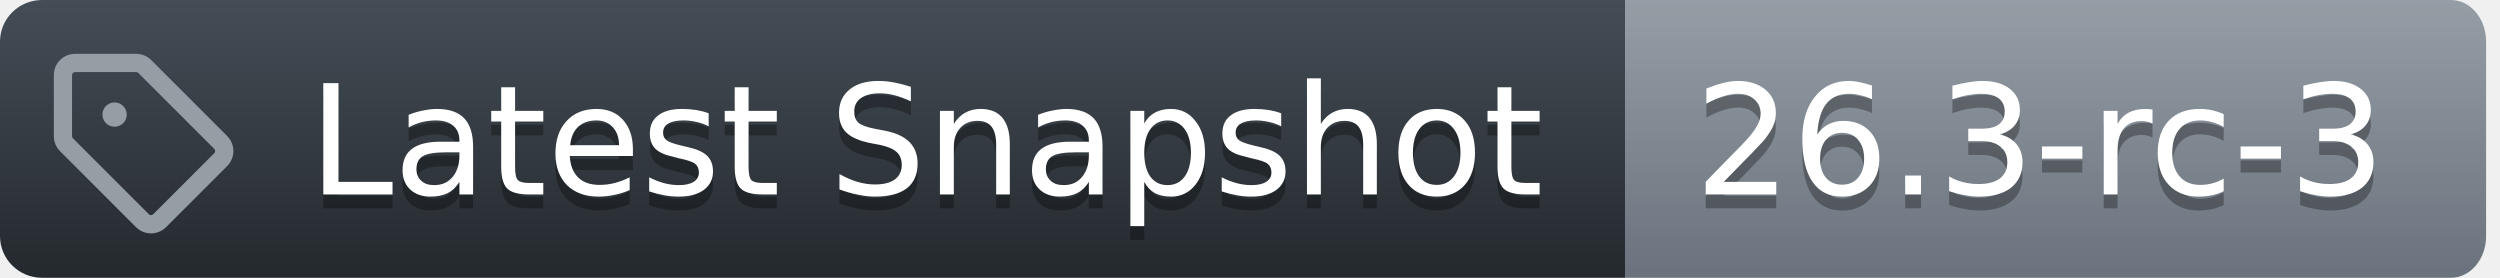
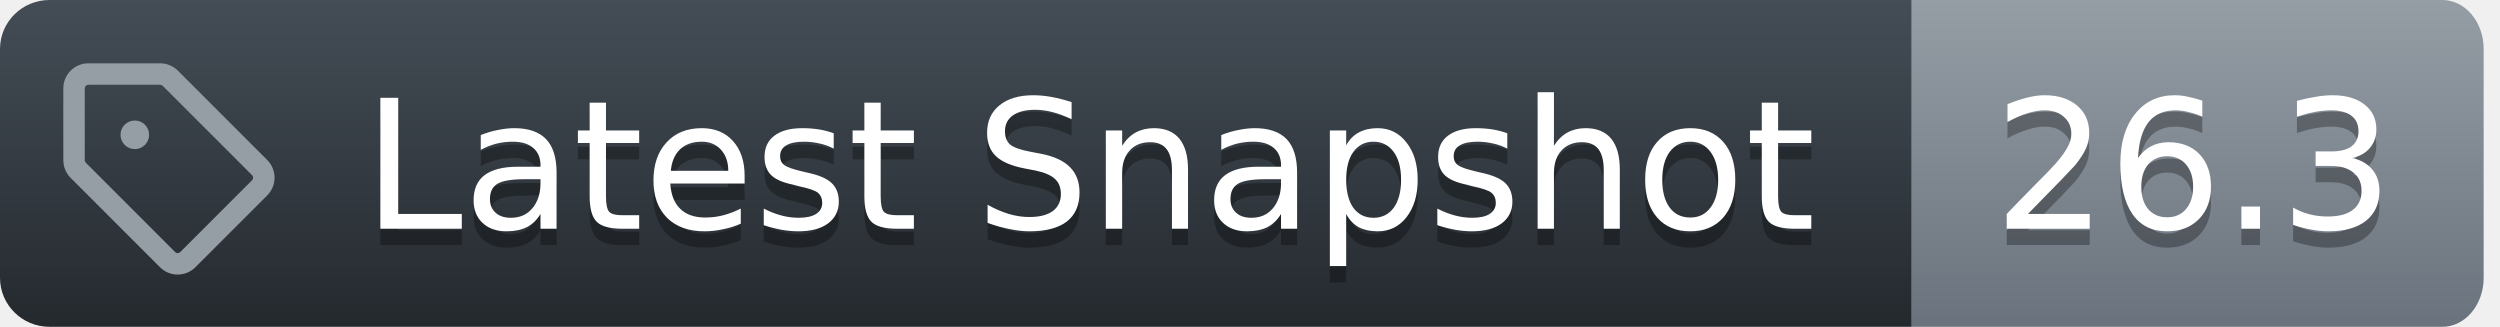
- <svg xmlns="http://www.w3.org/2000/svg" width="180" height="20">
+ <svg xmlns="http://www.w3.org/2000/svg" width="153" height="20">
  <defs>
    <linearGradient id="workflow-fill" x1="50%" y1="0%" x2="50%" y2="100%">
      <stop stop-color="#444D56" offset="0%" />
      <stop stop-color="#24292E" offset="100%" />
    </linearGradient>
    <linearGradient id="state-fill" x1="50%" y1="0%" x2="50%" y2="100%">
      <stop stop-color="#959DA5" offset="0%" />
      <stop stop-color="#6A737D" offset="100%" />
    </linearGradient>
  </defs>
  <g fill="none" fill-rule="evenodd">
    <g font-family="DejaVu Sans,Verdana,Geneva,sans-serif" font-size="11px">
      <path id="workflow_background" d="M0,3 C0,1.343 1.355,0 3.027,0 L117,0 L117,20 L3.027,20 C1.355,20 0,18.657 0,17 L0,3 Z" fill="url(#workflow-fill)" fill-rule="nonzero" />
      <text fill="#010101" fill-opacity=".3" aria-hidden="true">
        <tspan x="22.198" y="15">Latest Snapshot</tspan>
      </text>
      <text fill="#FFFFFF">
        <tspan x="22.198" y="14">Latest Snapshot</tspan>
      </text>
    </g>
    <g transform="translate(117)" font-family="DejaVu Sans,Verdana,Geneva,sans-serif" font-size="11px">
-       <path id="state_background" d="M0 0h59.47C60.869 0 62 1.343 62 3v14c0 1.657-1.132 3-2.53 3H0V0z" fill="url(#state-fill)" fill-rule="nonzero" />
+       <path id="state_background" d="M0 0h32.47C33.869 0 35 1.343 35 3v14c0 1.657-1.132 3-2.53 3H0V0z" fill="url(#state-fill)" fill-rule="nonzero" />
      <text fill="#010101" fill-opacity=".3" aria-hidden="true">
-         <tspan x="5" y="15">26.3-rc-3</tspan>
+         <tspan x="5" y="15">26.3</tspan>
      </text>
      <text fill="#FFFFFF">
-         <tspan x="5" y="14">26.3-rc-3</tspan>
+         <tspan x="5" y="14">26.3</tspan>
      </text>
    </g>
    <g transform="translate(3,3)" fill="#959DA5">
      <svg width="14" height="14" viewBox="0 0 16 16">
        <path d="M1 7.775V2.75C1 1.784 1.784 1 2.75 1h5.025c.464 0 .91.184 1.238.513l6.25 6.25a1.75 1.75 0 0 1 0 2.474l-5.026 5.026a1.75 1.75 0 0 1-2.474 0l-6.25-6.25A1.752 1.752 0 0 1 1 7.775Zm1.5 0c0 .066.026.13.073.177l6.25 6.25a.25.25 0 0 0 .354 0l5.025-5.025a.25.25 0 0 0 0-.354l-6.25-6.25a.25.25 0 0 0-.177-.073H2.75a.25.25 0 0 0-.25.25ZM6 5a1 1 0 1 1 0 2 1 1 0 0 1 0-2Z" />
      </svg>
    </g>
  </g>
</svg>
